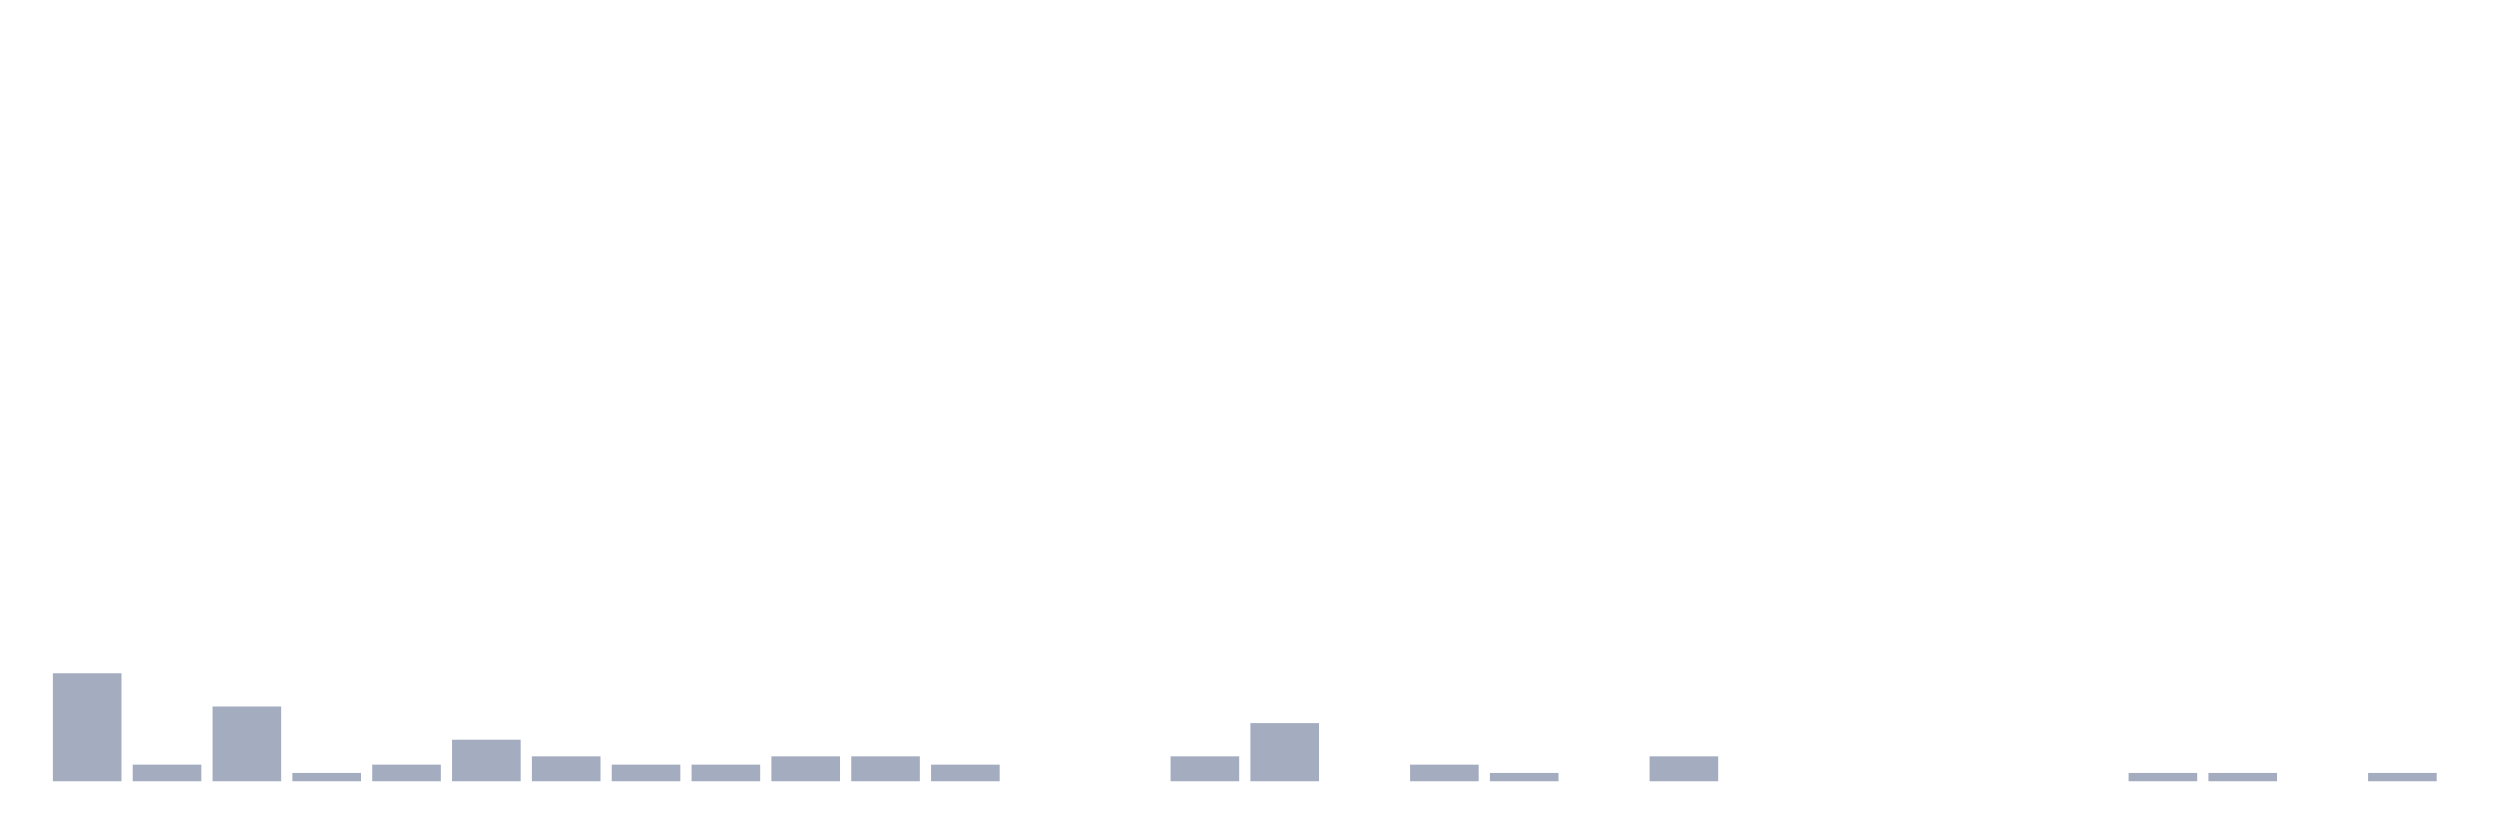
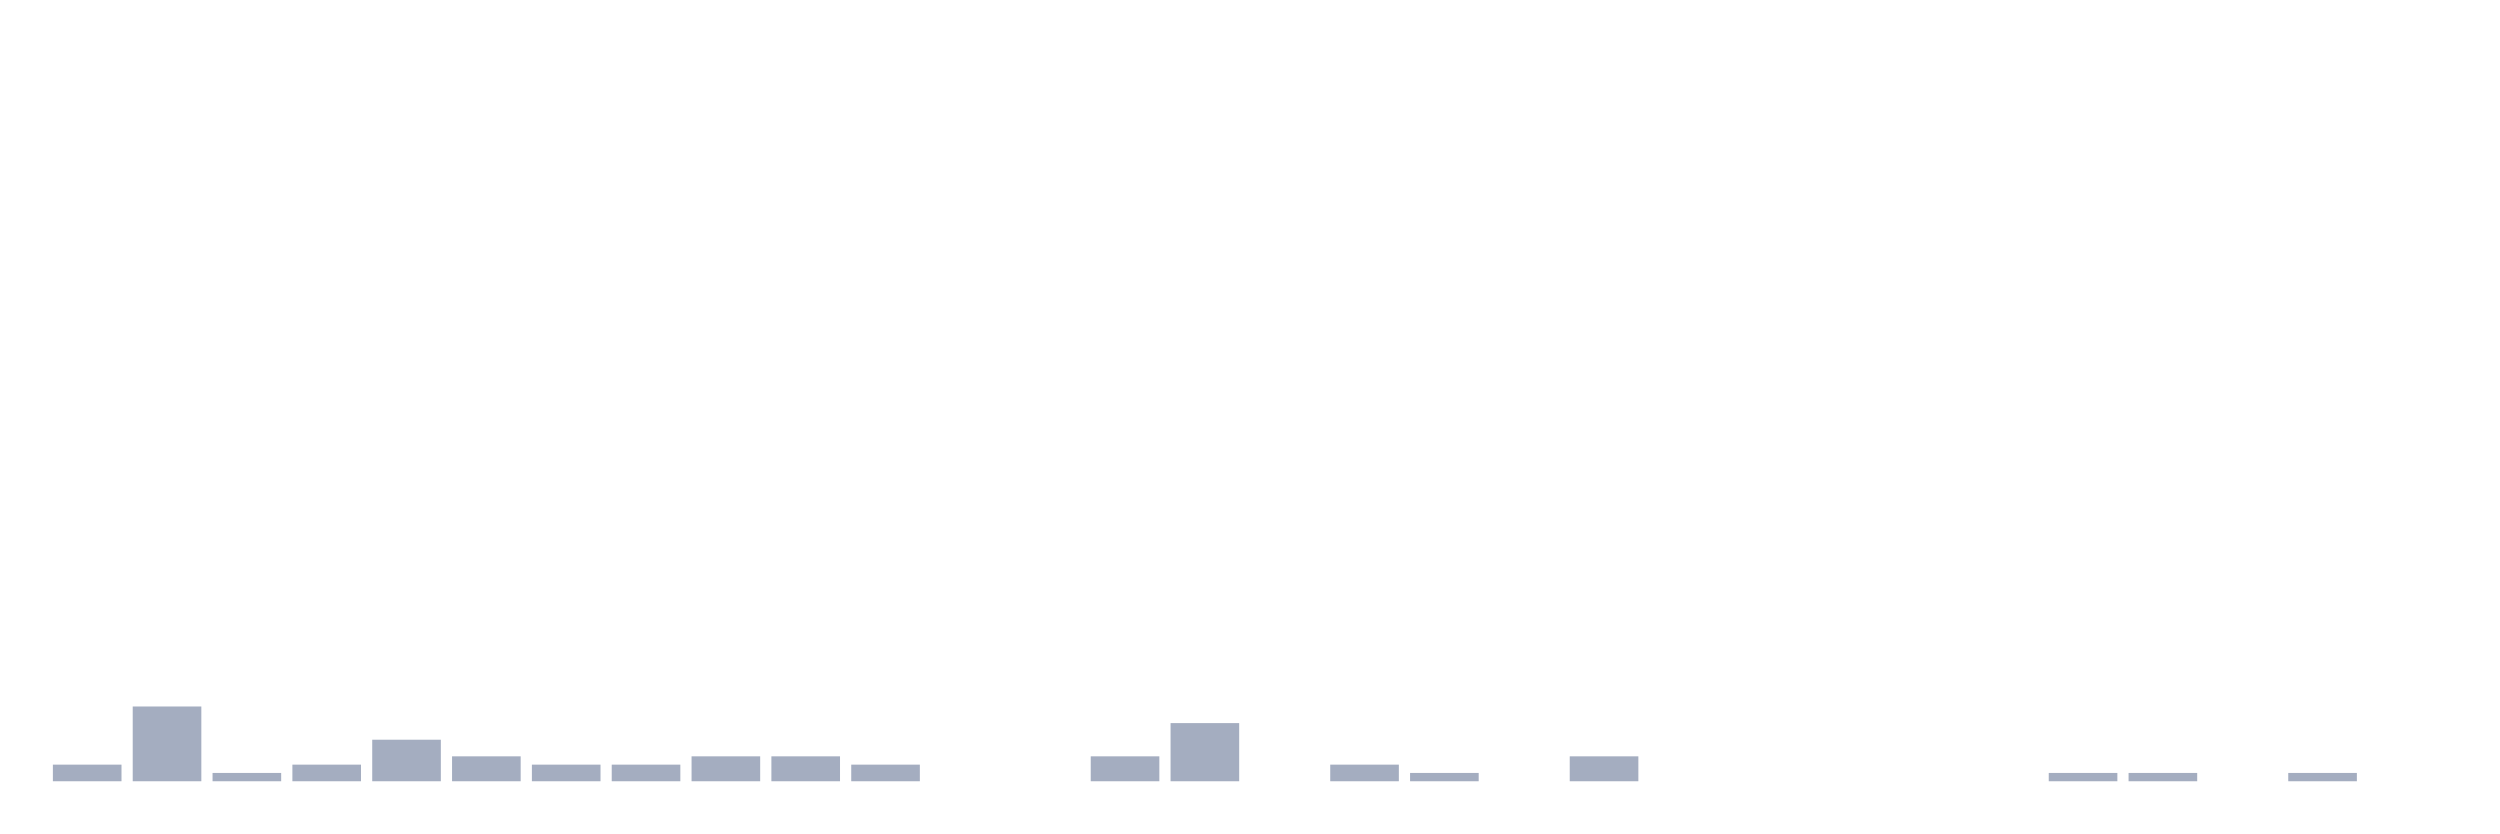
<svg xmlns="http://www.w3.org/2000/svg" viewBox="0 0 480 160">
  <g transform="translate(10,10)">
-     <rect class="bar" x="0.153" width="13.175" y="119.266" height="20.734" fill="rgb(164,173,192)" />
-     <rect class="bar" x="15.482" width="13.175" y="136.81" height="3.19" fill="rgb(164,173,192)" />
-     <rect class="bar" x="30.81" width="13.175" y="125.646" height="14.354" fill="rgb(164,173,192)" />
-     <rect class="bar" x="46.138" width="13.175" y="138.405" height="1.595" fill="rgb(164,173,192)" />
-     <rect class="bar" x="61.466" width="13.175" y="136.81" height="3.19" fill="rgb(164,173,192)" />
-     <rect class="bar" x="76.794" width="13.175" y="132.026" height="7.974" fill="rgb(164,173,192)" />
-     <rect class="bar" x="92.123" width="13.175" y="135.215" height="4.785" fill="rgb(164,173,192)" />
+     <rect class="bar" x="0.153" width="13.175" y="136.81" height="3.19" fill="rgb(164,173,192)" />
+     <rect class="bar" x="15.482" width="13.175" y="125.646" height="14.354" fill="rgb(164,173,192)" />
+     <rect class="bar" x="30.81" width="13.175" y="138.405" height="1.595" fill="rgb(164,173,192)" />
+     <rect class="bar" x="46.138" width="13.175" y="136.81" height="3.19" fill="rgb(164,173,192)" />
+     <rect class="bar" x="61.466" width="13.175" y="132.026" height="7.974" fill="rgb(164,173,192)" />
+     <rect class="bar" x="76.794" width="13.175" y="135.215" height="4.785" fill="rgb(164,173,192)" />
+     <rect class="bar" x="92.123" width="13.175" y="136.81" height="3.19" fill="rgb(164,173,192)" />
    <rect class="bar" x="107.451" width="13.175" y="136.81" height="3.19" fill="rgb(164,173,192)" />
-     <rect class="bar" x="122.779" width="13.175" y="136.81" height="3.19" fill="rgb(164,173,192)" />
+     <rect class="bar" x="122.779" width="13.175" y="135.215" height="4.785" fill="rgb(164,173,192)" />
    <rect class="bar" x="138.107" width="13.175" y="135.215" height="4.785" fill="rgb(164,173,192)" />
-     <rect class="bar" x="153.436" width="13.175" y="135.215" height="4.785" fill="rgb(164,173,192)" />
-     <rect class="bar" x="168.764" width="13.175" y="136.81" height="3.19" fill="rgb(164,173,192)" />
+     <rect class="bar" x="153.436" width="13.175" y="136.81" height="3.19" fill="rgb(164,173,192)" />
+     <rect class="bar" x="168.764" width="13.175" y="140" height="0" fill="rgb(164,173,192)" />
    <rect class="bar" x="184.092" width="13.175" y="140" height="0" fill="rgb(164,173,192)" />
-     <rect class="bar" x="199.42" width="13.175" y="140" height="0" fill="rgb(164,173,192)" />
-     <rect class="bar" x="214.748" width="13.175" y="135.215" height="4.785" fill="rgb(164,173,192)" />
-     <rect class="bar" x="230.077" width="13.175" y="128.836" height="11.164" fill="rgb(164,173,192)" />
-     <rect class="bar" x="245.405" width="13.175" y="140" height="0" fill="rgb(164,173,192)" />
-     <rect class="bar" x="260.733" width="13.175" y="136.81" height="3.19" fill="rgb(164,173,192)" />
-     <rect class="bar" x="276.061" width="13.175" y="138.405" height="1.595" fill="rgb(164,173,192)" />
-     <rect class="bar" x="291.39" width="13.175" y="140" height="0" fill="rgb(164,173,192)" />
-     <rect class="bar" x="306.718" width="13.175" y="135.215" height="4.785" fill="rgb(164,173,192)" />
+     <rect class="bar" x="199.42" width="13.175" y="135.215" height="4.785" fill="rgb(164,173,192)" />
+     <rect class="bar" x="214.748" width="13.175" y="128.836" height="11.164" fill="rgb(164,173,192)" />
+     <rect class="bar" x="230.077" width="13.175" y="140" height="0" fill="rgb(164,173,192)" />
+     <rect class="bar" x="245.405" width="13.175" y="136.81" height="3.19" fill="rgb(164,173,192)" />
+     <rect class="bar" x="260.733" width="13.175" y="138.405" height="1.595" fill="rgb(164,173,192)" />
+     <rect class="bar" x="276.061" width="13.175" y="140" height="0" fill="rgb(164,173,192)" />
+     <rect class="bar" x="291.39" width="13.175" y="135.215" height="4.785" fill="rgb(164,173,192)" />
+     <rect class="bar" x="306.718" width="13.175" y="140" height="0" fill="rgb(164,173,192)" />
    <rect class="bar" x="322.046" width="13.175" y="140" height="0" fill="rgb(164,173,192)" />
    <rect class="bar" x="337.374" width="13.175" y="140" height="0" fill="rgb(164,173,192)" />
    <rect class="bar" x="352.702" width="13.175" y="140" height="0" fill="rgb(164,173,192)" />
    <rect class="bar" x="368.031" width="13.175" y="140" height="0" fill="rgb(164,173,192)" />
-     <rect class="bar" x="383.359" width="13.175" y="140" height="0" fill="rgb(164,173,192)" />
+     <rect class="bar" x="383.359" width="13.175" y="138.405" height="1.595" fill="rgb(164,173,192)" />
    <rect class="bar" x="398.687" width="13.175" y="138.405" height="1.595" fill="rgb(164,173,192)" />
-     <rect class="bar" x="414.015" width="13.175" y="138.405" height="1.595" fill="rgb(164,173,192)" />
-     <rect class="bar" x="429.344" width="13.175" y="140" height="0" fill="rgb(164,173,192)" />
-     <rect class="bar" x="444.672" width="13.175" y="138.405" height="1.595" fill="rgb(164,173,192)" />
+     <rect class="bar" x="414.015" width="13.175" y="140" height="0" fill="rgb(164,173,192)" />
+     <rect class="bar" x="429.344" width="13.175" y="138.405" height="1.595" fill="rgb(164,173,192)" />
+     <rect class="bar" x="444.672" width="13.175" y="140" height="0" fill="rgb(164,173,192)" />
  </g>
</svg>
